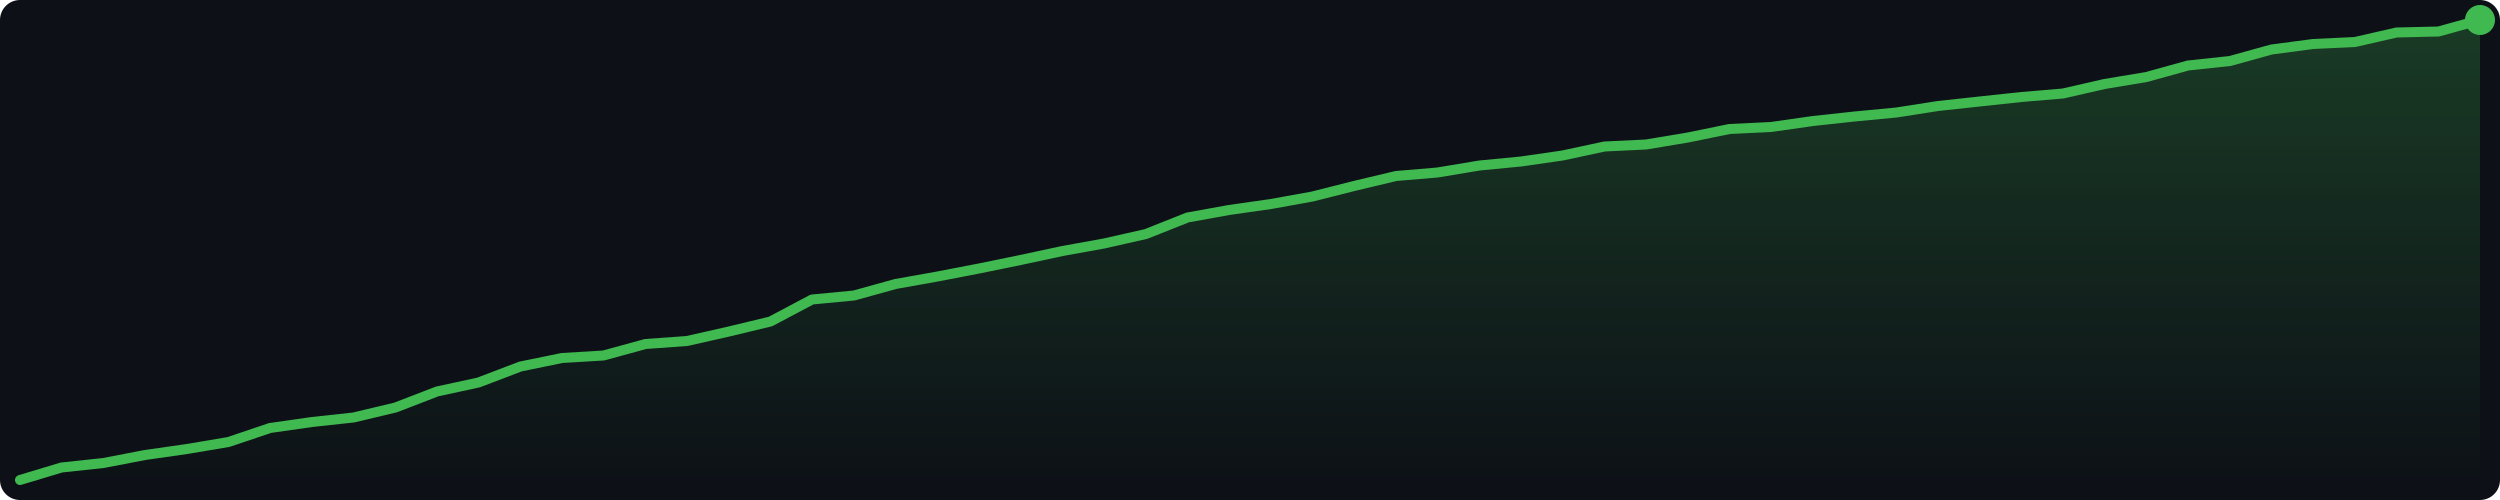
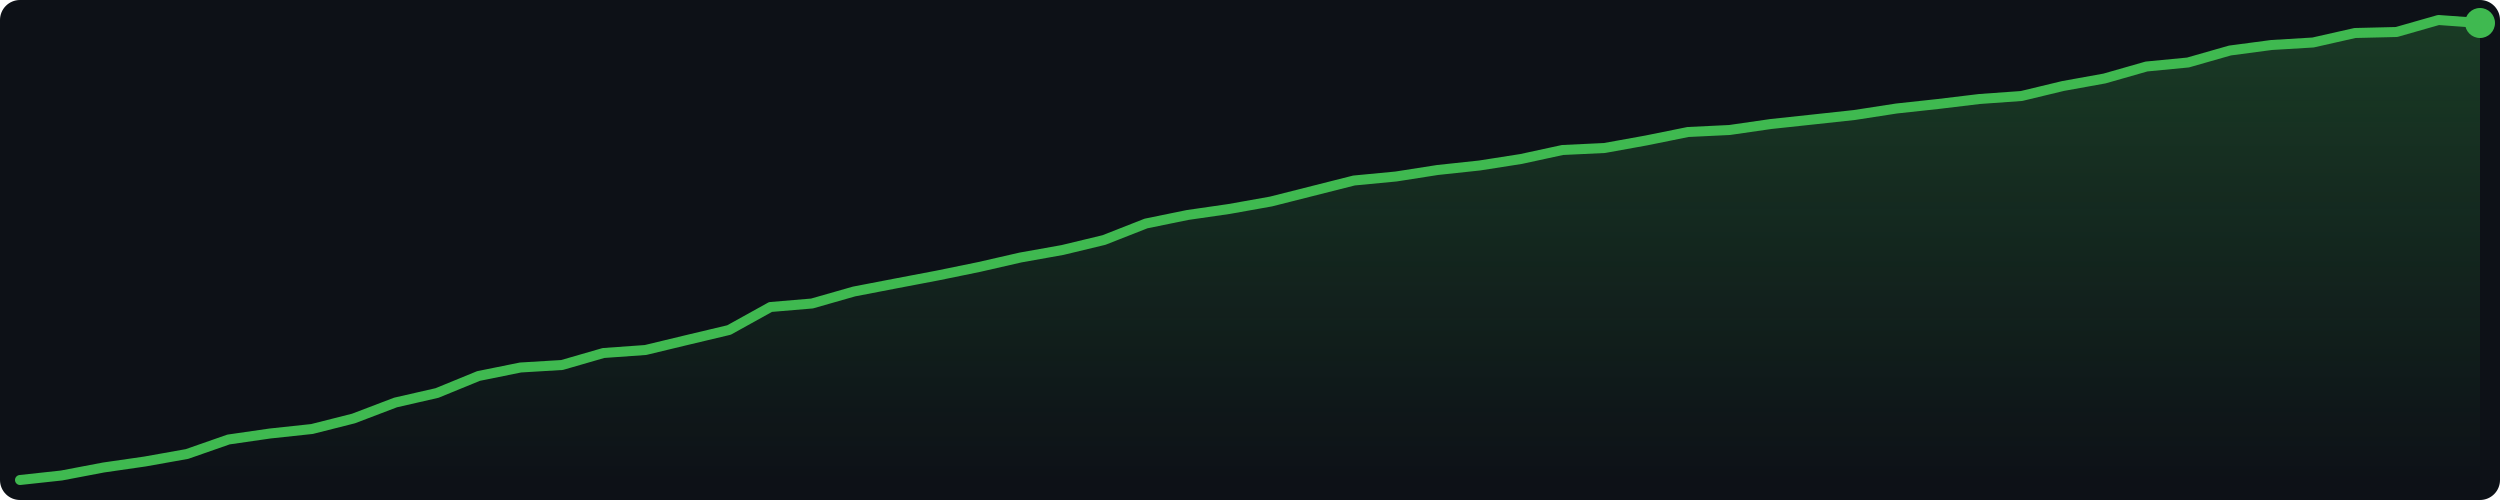
<svg xmlns="http://www.w3.org/2000/svg" width="500" height="100" viewBox="0 0 500 100">
  <defs>
    <linearGradient id="g" x1="0" y1="0" x2="0" y2="1">
      <stop offset="0%" stop-color="#3fb950" stop-opacity="0.25" />
      <stop offset="100%" stop-color="#3fb950" stop-opacity="0.0" />
    </linearGradient>
  </defs>
  <rect width="500" height="100" fill="#0d1117" rx="4" />
-   <polygon points="4.0,96.0 12.3,93.5 20.7,92.6 29.0,91.0 37.4,89.8 45.7,88.4 54.0,85.6 62.4,84.4 70.7,83.5 79.1,81.5 87.4,78.3 95.7,76.5 104.1,73.3 112.4,71.6 120.7,71.1 129.1,68.8 137.4,68.2 145.8,66.3 154.1,64.3 162.4,59.9 170.8,59.1 179.1,56.8 187.5,55.3 195.8,53.7 204.1,52.0 212.5,50.2 220.8,48.7 229.2,46.8 237.5,43.5 245.8,42.0 254.2,40.8 262.5,39.3 270.8,37.2 279.2,35.2 287.5,34.5 295.9,33.1 304.2,32.3 312.5,31.1 320.9,29.3 329.2,28.9 337.6,27.5 345.9,25.8 354.2,25.4 362.6,24.2 370.9,23.3 379.3,22.5 387.6,21.2 395.9,20.3 404.3,19.4 412.6,18.7 420.9,16.8 429.3,15.4 437.6,13.1 446.0,12.2 454.3,9.9 462.6,8.8 471.0,8.4 479.3,6.5 487.7,6.3 496.0,4.0 496.0,96 4.0,96" fill="url(#g)" />
-   <polyline points="4.0,96.0 12.3,93.5 20.7,92.6 29.0,91.0 37.4,89.8 45.7,88.4 54.0,85.6 62.4,84.4 70.7,83.5 79.1,81.5 87.4,78.3 95.7,76.5 104.1,73.3 112.4,71.6 120.7,71.1 129.1,68.8 137.4,68.2 145.8,66.3 154.1,64.3 162.4,59.9 170.8,59.1 179.1,56.8 187.5,55.3 195.8,53.7 204.1,52.0 212.5,50.2 220.8,48.7 229.2,46.8 237.5,43.5 245.8,42.0 254.2,40.8 262.5,39.3 270.8,37.2 279.2,35.2 287.5,34.5 295.9,33.1 304.2,32.3 312.5,31.1 320.9,29.3 329.2,28.9 337.6,27.5 345.9,25.8 354.2,25.4 362.6,24.2 370.9,23.3 379.3,22.5 387.6,21.2 395.9,20.3 404.3,19.4 412.6,18.7 420.9,16.8 429.3,15.4 437.6,13.1 446.0,12.2 454.3,9.9 462.6,8.8 471.0,8.4 479.3,6.5 487.7,6.3 496.0,4.0" fill="none" stroke="#3fb950" stroke-width="2" stroke-linejoin="round" stroke-linecap="round" />
-   <circle cx="496.0" cy="4.0" r="3" fill="#3fb950" />
+   <polygon points="4.0,96.0 12.3,95.1 20.7,93.5 29.0,92.3 37.4,90.8 45.7,87.9 54.0,86.7 62.4,85.8 70.7,83.7 79.1,80.5 87.4,78.6 95.7,75.2 104.1,73.5 112.4,73.0 120.7,70.6 129.1,70.0 137.4,68.0 145.8,66.0 154.1,61.4 162.4,60.7 170.8,58.3 179.1,56.7 187.5,55.1 195.8,53.4 204.1,51.5 212.5,50.0 220.8,48.0 229.2,44.7 237.5,43.0 245.8,41.8 254.2,40.3 262.5,38.2 270.8,36.1 279.2,35.3 287.5,34.0 295.9,33.1 304.2,31.8 312.5,30.0 320.9,29.6 329.2,28.1 337.6,26.4 345.9,26.0 354.2,24.8 362.6,23.9 370.9,23.0 379.3,21.7 387.6,20.8 395.9,19.8 404.3,19.2 412.6,17.2 420.9,15.7 429.3,13.3 437.6,12.5 446.0,10.1 454.3,9.0 462.6,8.5 471.0,6.6 479.3,6.4 487.7,4.0 496.0,4.6 496.0,96 4.0,96" fill="url(#g)" />
+   <polyline points="4.0,96.0 12.3,95.1 20.7,93.5 29.0,92.3 37.4,90.8 45.7,87.9 54.0,86.7 62.4,85.8 70.7,83.7 79.1,80.5 87.4,78.6 95.7,75.2 104.1,73.5 112.4,73.0 120.7,70.6 129.1,70.0 137.4,68.0 145.8,66.0 154.1,61.4 162.4,60.7 170.8,58.3 179.1,56.7 187.5,55.1 195.8,53.4 204.1,51.5 212.5,50.0 220.8,48.0 229.2,44.7 237.5,43.0 245.8,41.8 254.2,40.3 262.5,38.2 270.8,36.1 279.2,35.3 287.5,34.0 295.9,33.1 304.2,31.8 312.5,30.0 320.9,29.6 329.2,28.1 337.6,26.4 345.9,26.0 354.2,24.8 362.6,23.9 370.9,23.0 379.3,21.7 387.6,20.8 395.9,19.8 404.3,19.2 412.6,17.2 420.9,15.7 429.3,13.3 437.6,12.5 446.0,10.1 454.3,9.0 462.6,8.5 471.0,6.6 479.3,6.4 487.7,4.0 496.0,4.6" fill="none" stroke="#3fb950" stroke-width="2" stroke-linejoin="round" stroke-linecap="round" />
+   <circle cx="496.0" cy="4.6" r="3" fill="#3fb950" />
</svg>
